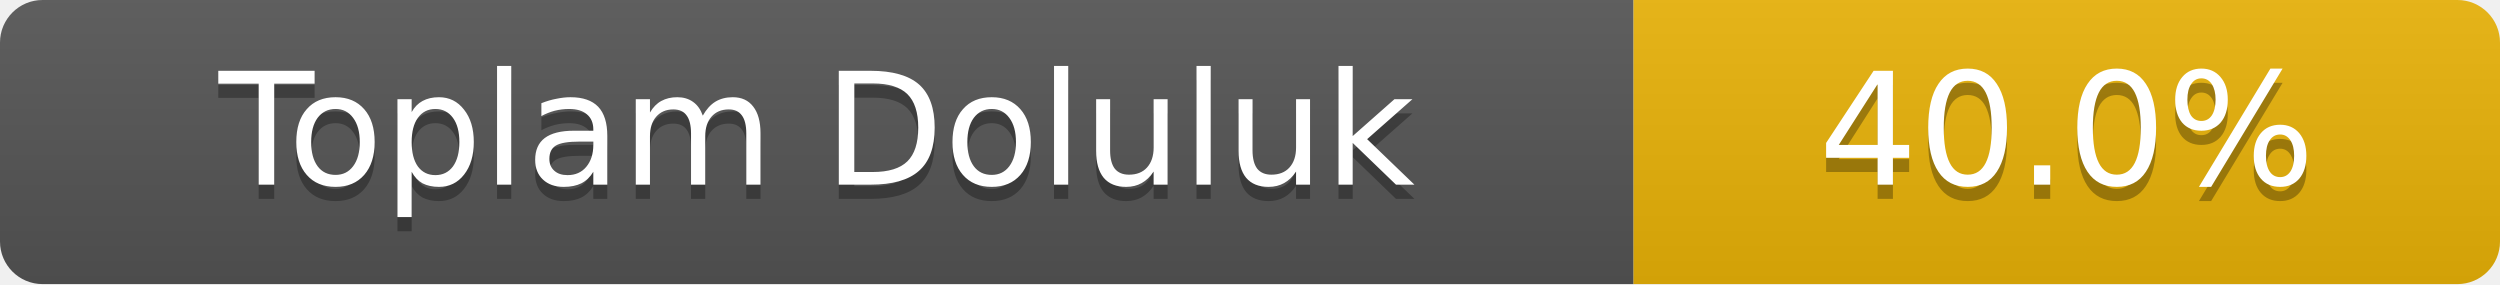
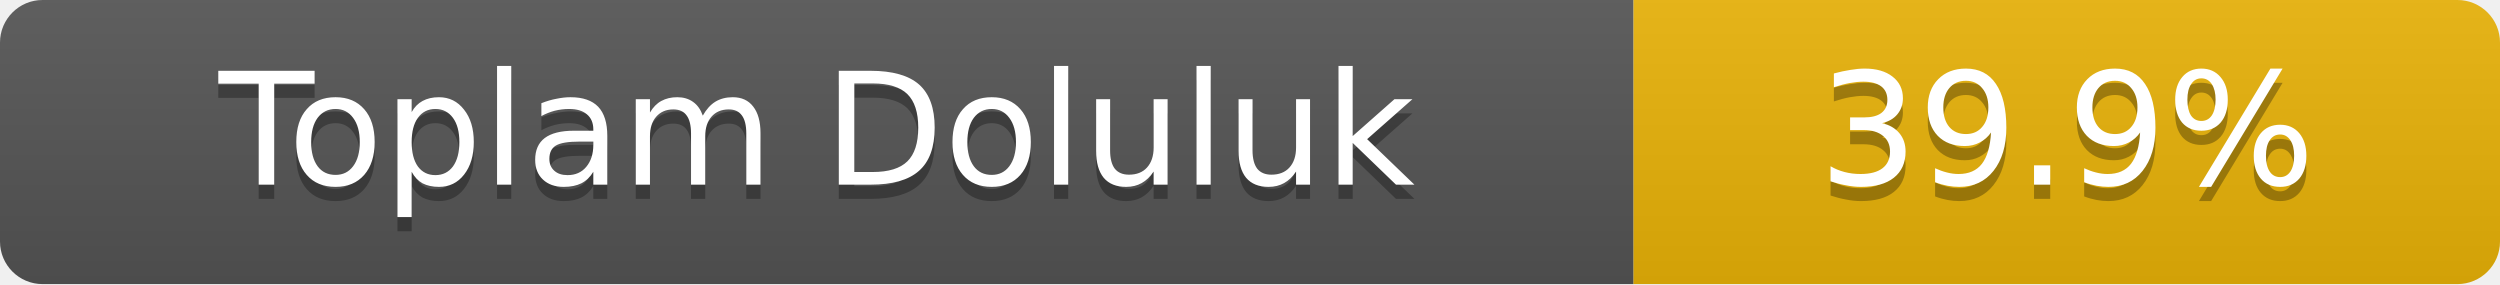
- <svg xmlns="http://www.w3.org/2000/svg" width="176" height="20" role="img" aria-label="Toplam Doluluk: 40.0%">
+ <svg xmlns="http://www.w3.org/2000/svg" width="176" height="20" role="img" aria-label="Toplam Doluluk: 39.9%">
  <linearGradient id="s" x2="0" y2="100%">
    <stop offset="0" stop-color="#bbb" stop-opacity=".1" />
    <stop offset="1" stop-opacity=".1" />
  </linearGradient>
  <clipPath id="r">
    <rect width="176" height="20" rx="3" fill="#fff" />
  </clipPath>
  <g clip-path="url(#r)">
    <rect width="115" height="20" fill="#555" />
    <rect x="115" width="61" height="20" fill="#eab308" />
    <rect width="176" height="20" fill="url(#s)" />
  </g>
  <g fill="#fff" text-anchor="middle" font-family="Verdana,Geneva,DejaVu Sans,sans-serif" font-size="11">
    <text x="57.5" y="14" fill="#010101" fill-opacity=".3">Toplam Doluluk</text>
    <text x="57.5" y="13">Toplam Doluluk</text>
-     <text x="145.5" y="14" fill="#010101" fill-opacity=".3">40.0%</text>
-     <text x="145.5" y="13">40.0%</text>
+     <text x="145.5" y="14" fill="#010101" fill-opacity=".3">39.9%</text>
+     <text x="145.5" y="13">39.9%</text>
  </g>
</svg>
